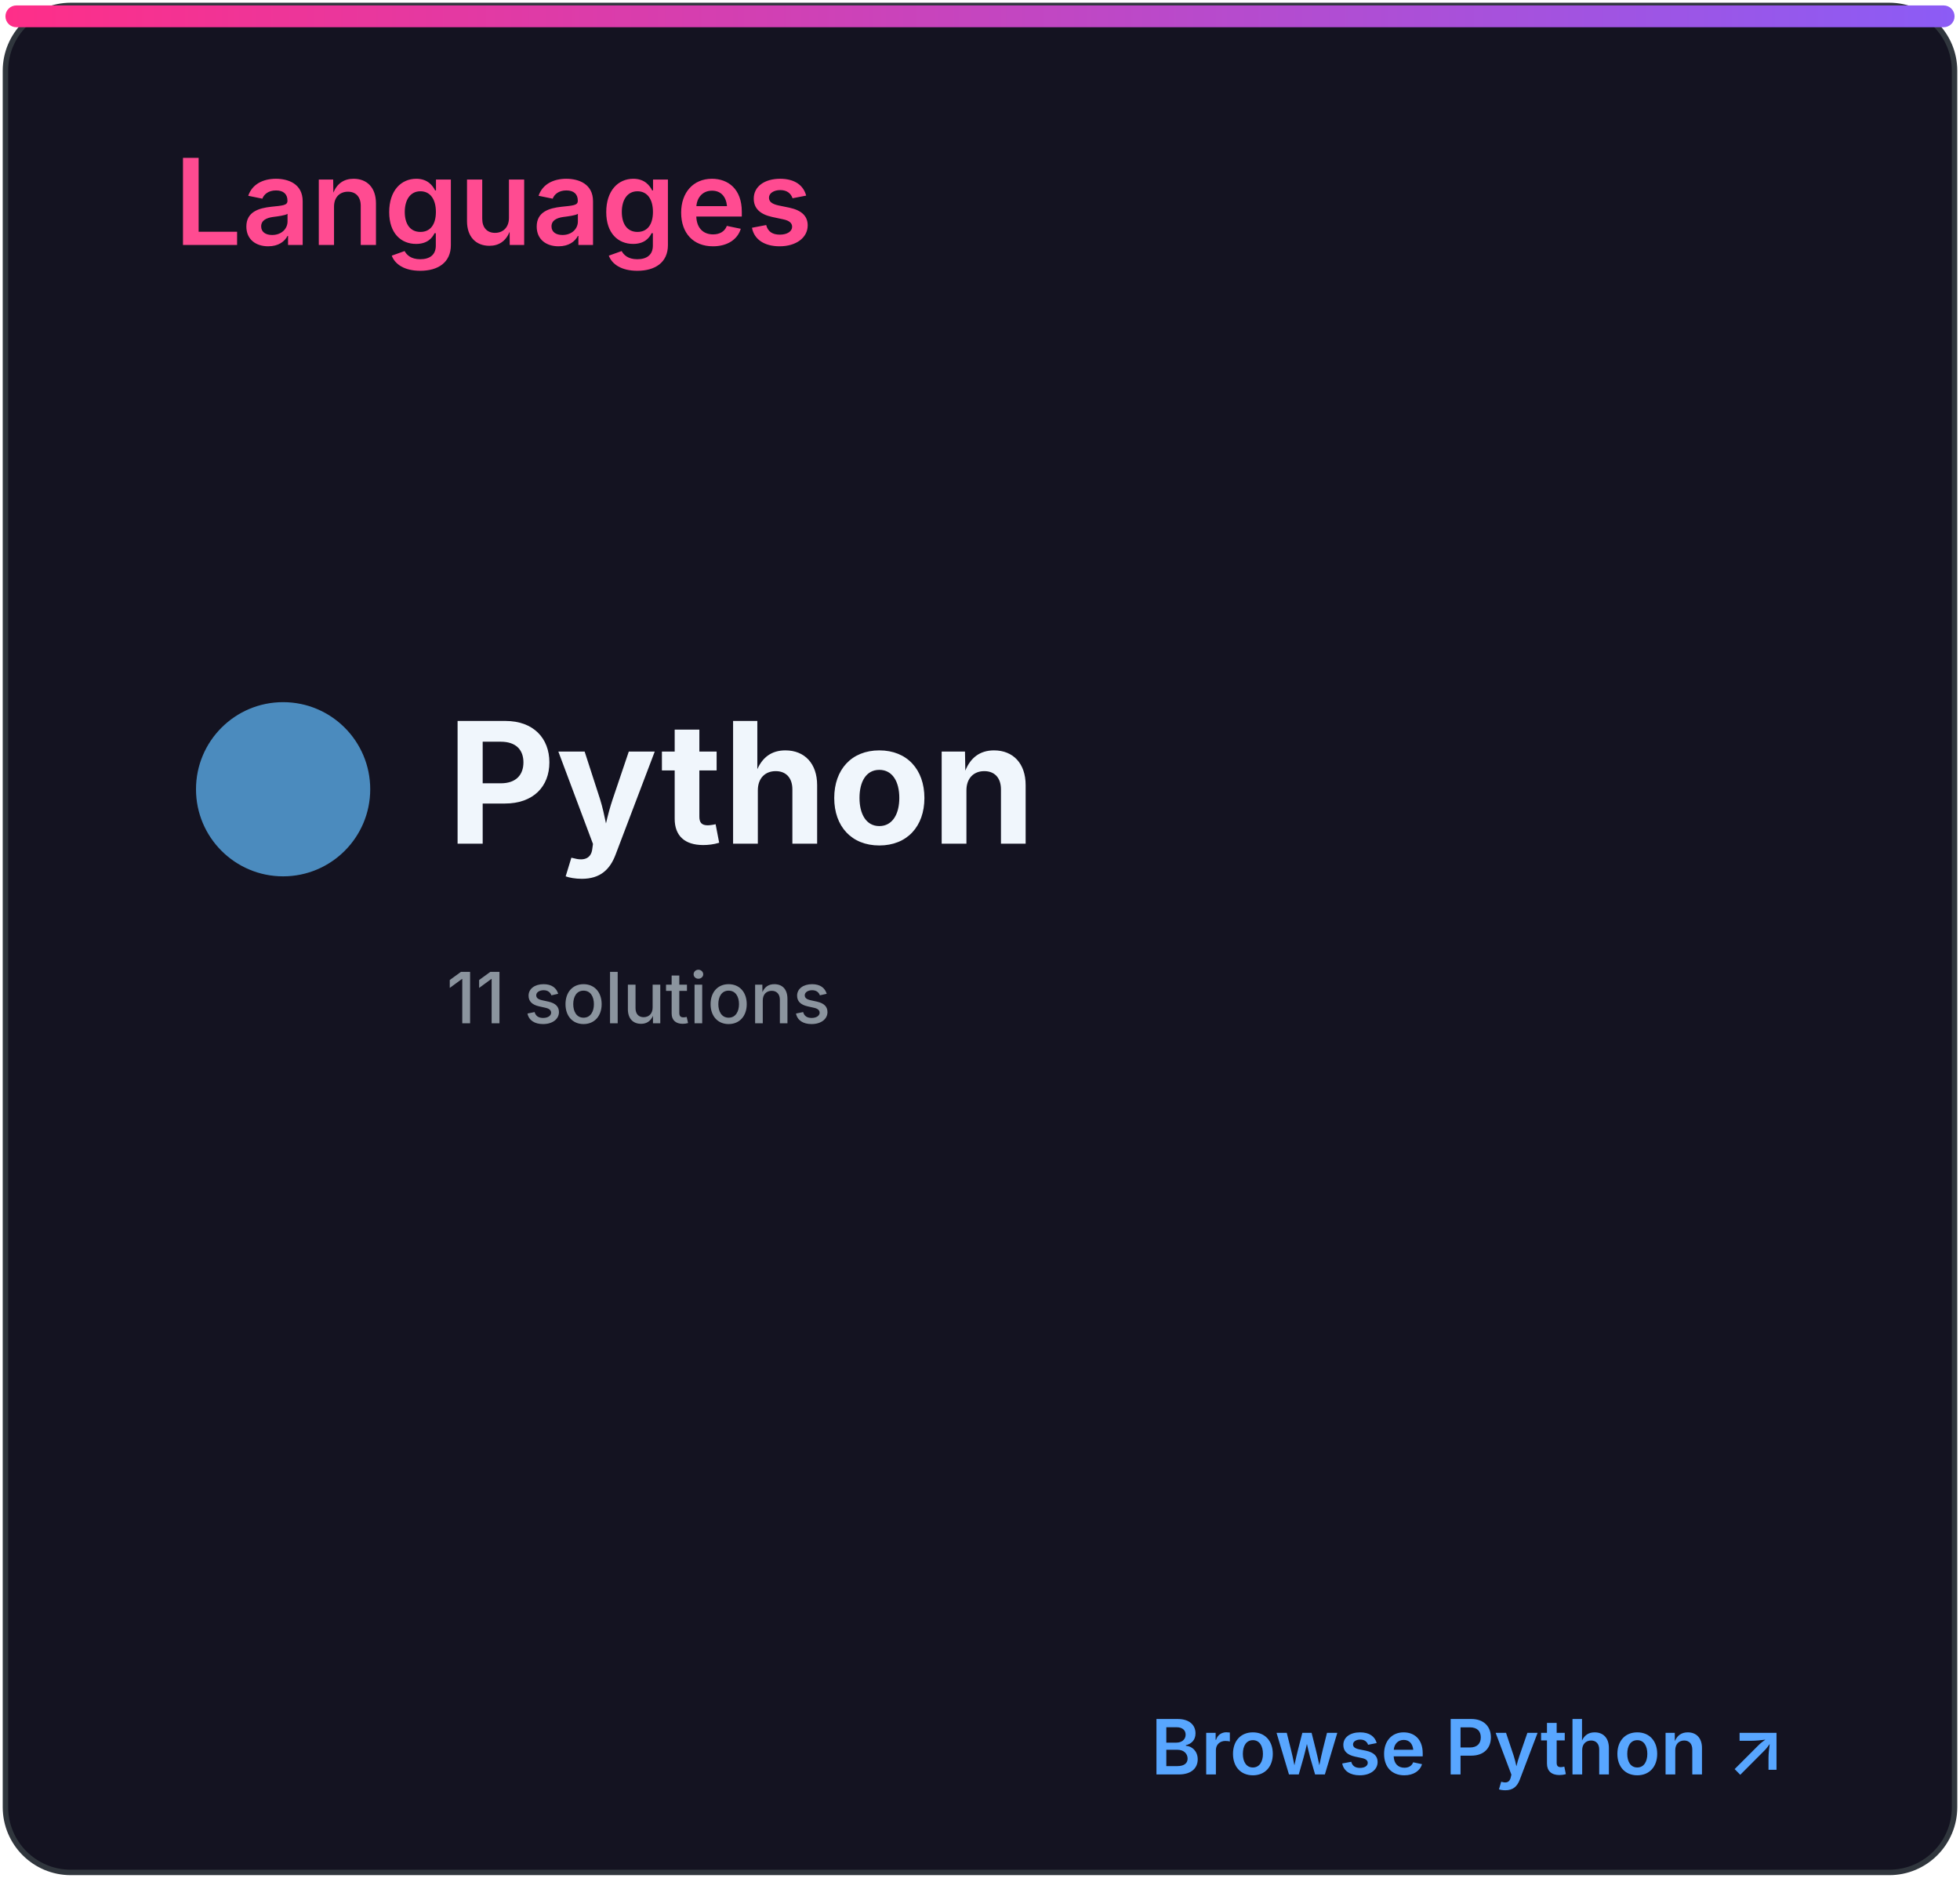
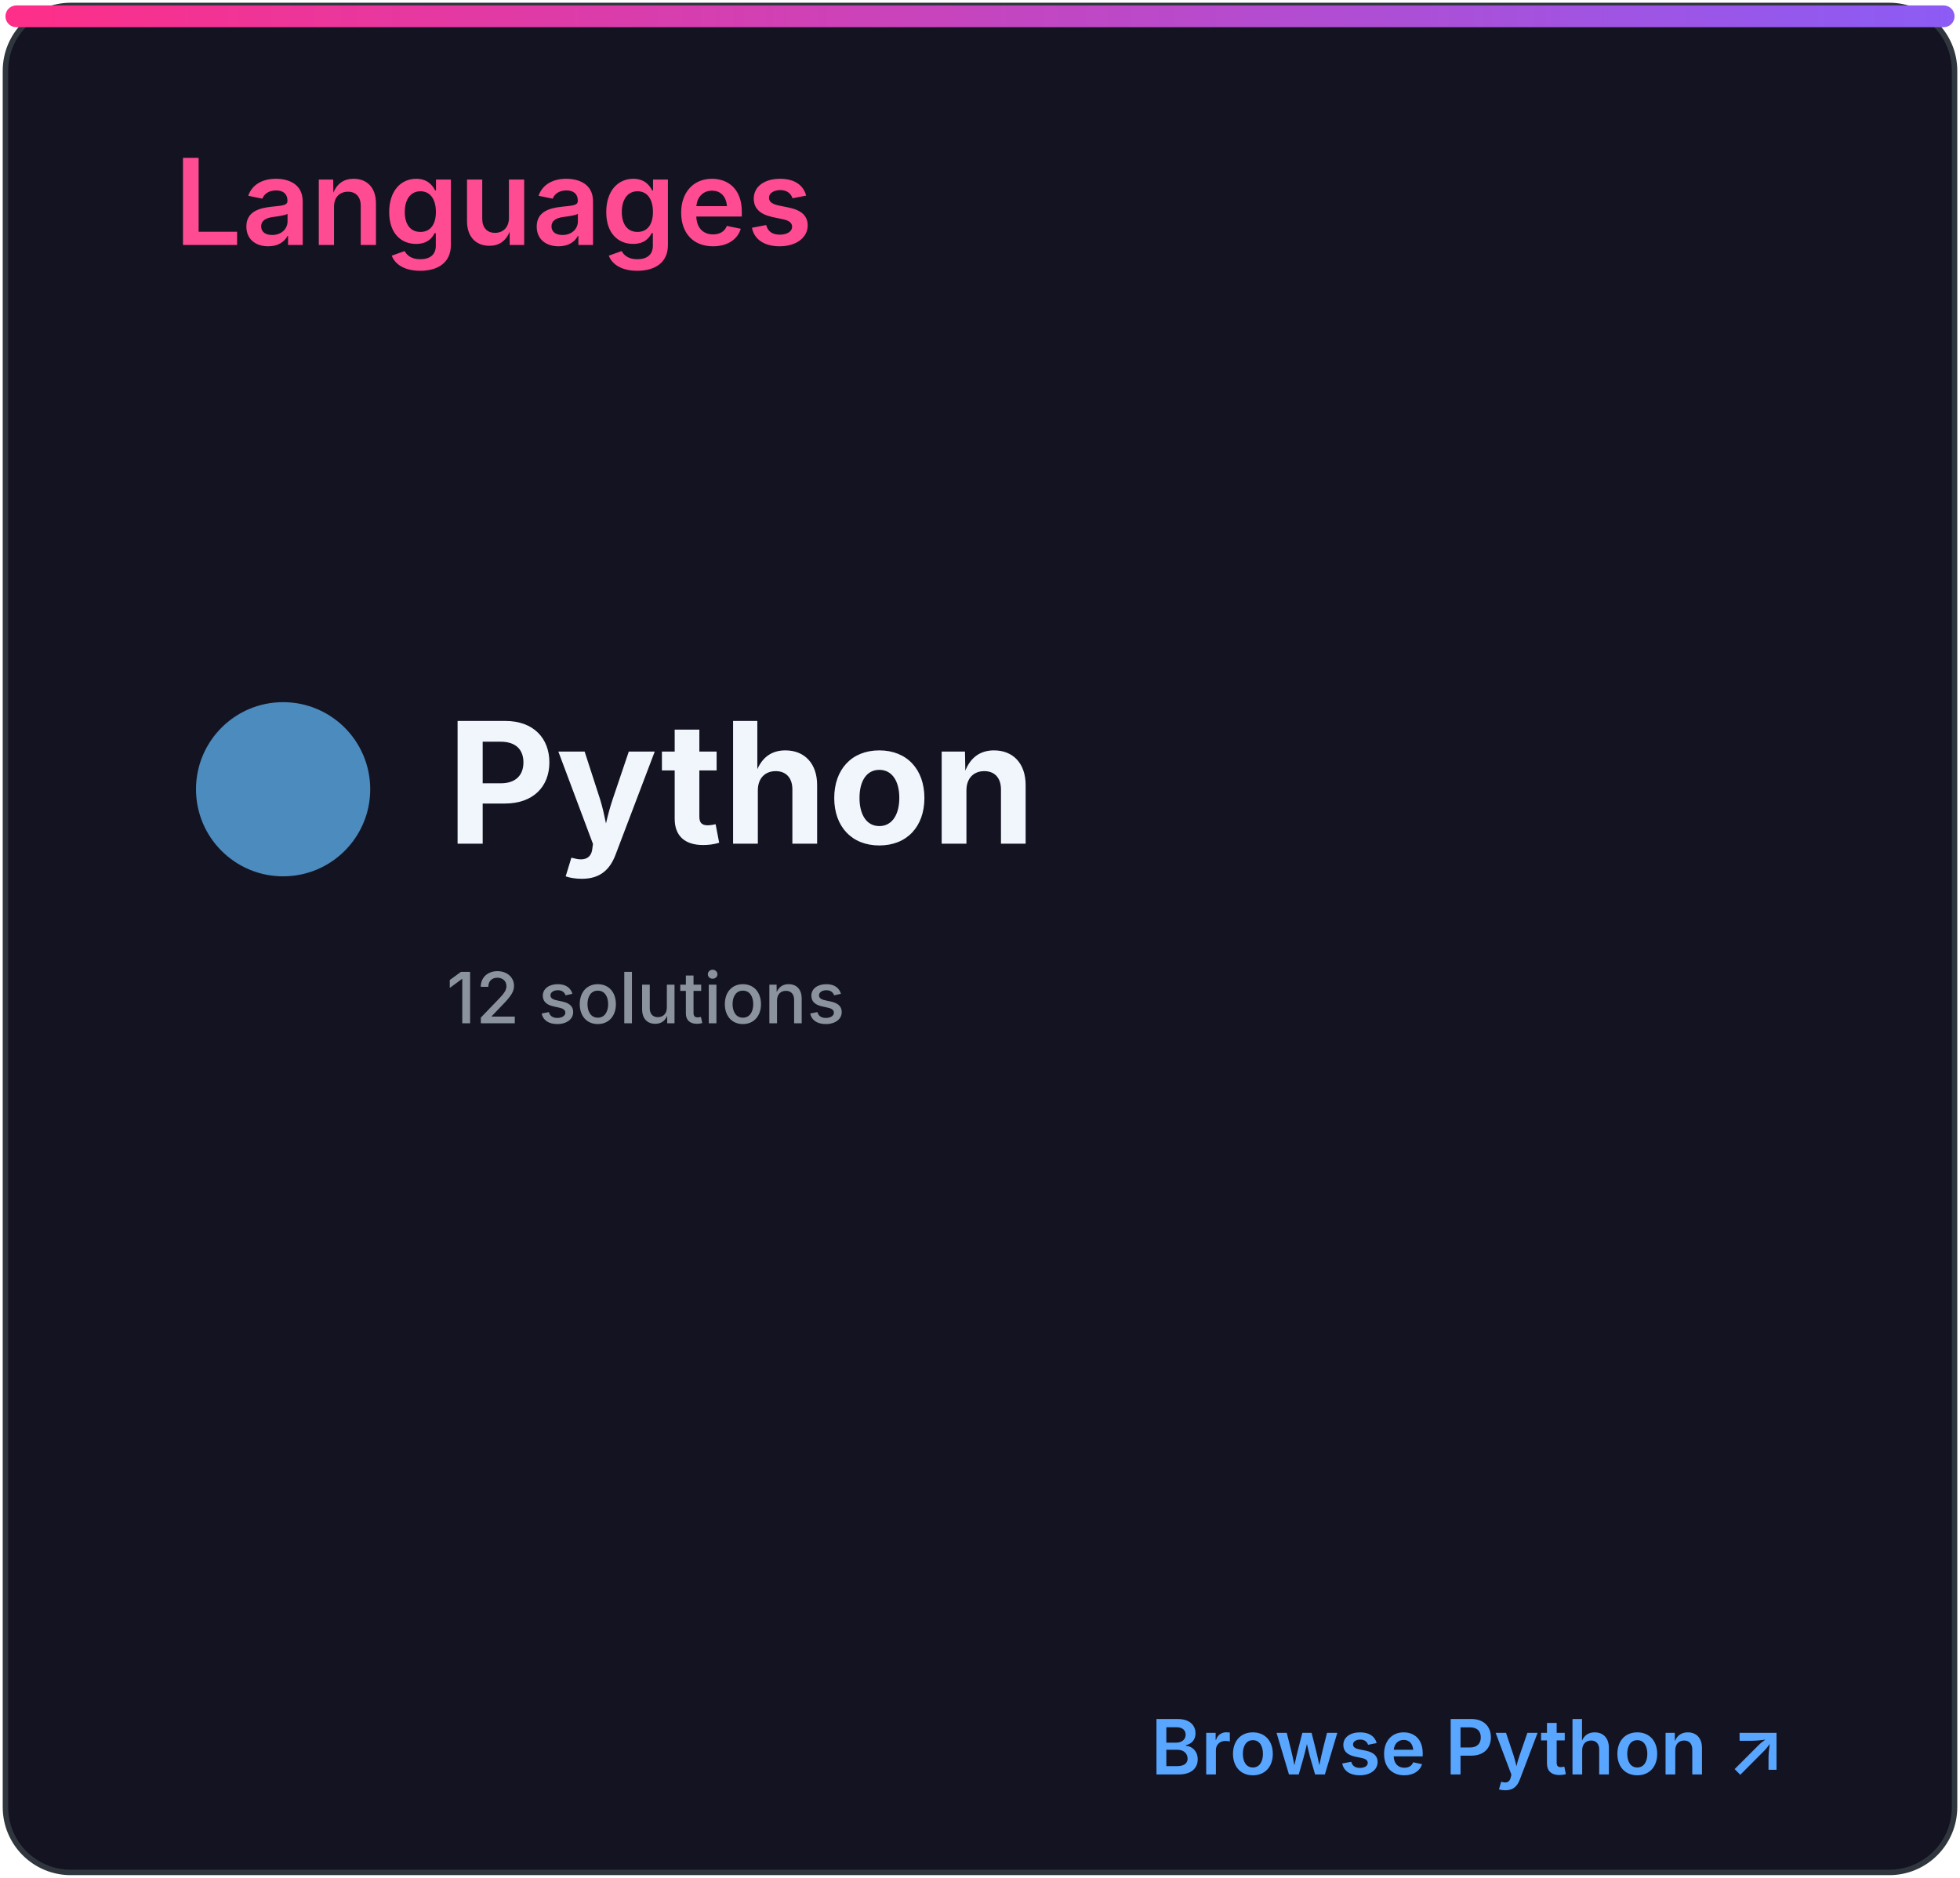
<svg xmlns="http://www.w3.org/2000/svg" width="360" height="345" viewBox="0 0 360 345" role="img" aria-labelledby="title desc">
  <defs>
    <linearGradient id="accent" x1="0" x2="1">
      <stop stop-color="#ff2e88" />
      <stop offset="1" stop-color="#8b5cf6" />
    </linearGradient>
    <clipPath id="bar">
      <rect x="32" y="82" width="296" height="8" rx="4" />
    </clipPath>
    <style>
.heading{font:600 22px -apple-system,BlinkMacSystemFont,'Segoe UI',sans-serif;fill:#ff4b91}
.eyebrow{font:600 10px -apple-system,BlinkMacSystemFont,'Segoe UI',sans-serif;letter-spacing:1.2px;fill:#8b949e}
.total{font:700 52px -apple-system,BlinkMacSystemFont,'Segoe UI',sans-serif;fill:#f0f6fc}
.metric{font:600 15px -apple-system,BlinkMacSystemFont,'Segoe UI',sans-serif;fill:#f0f6fc}
.count{font:700 16px -apple-system,BlinkMacSystemFont,'Segoe UI',sans-serif;fill:#f0f6fc}
.muted{font:500 13px -apple-system,BlinkMacSystemFont,'Segoe UI',sans-serif;fill:#8b949e}
.language{font:700 31px -apple-system,BlinkMacSystemFont,'Segoe UI',sans-serif;fill:#f0f6fc}
.link{font:600 14px -apple-system,BlinkMacSystemFont,'Segoe UI',sans-serif;fill:#58a6ff}
</style>
  </defs>
  <rect x="1" y="1" width="358" height="343" rx="12" fill="#141321" stroke="#30363d" />
  <rect x="1" y="1" width="358" height="4" rx="2" fill="url(#accent)" />
  <text x="32" y="45" class="heading">Languages</text>
  <circle cx="52" cy="145" r="16" fill="#4b8bbe" />
  <text x="82" y="155" class="language">Python</text>
-   <text x="82" y="188" class="muted">11 solutions</text>
+   <text x="82" y="188" class="muted">12 solutions</text>
  <text x="328" y="326" class="link" text-anchor="end">Browse Python ↗</text>
</svg>
